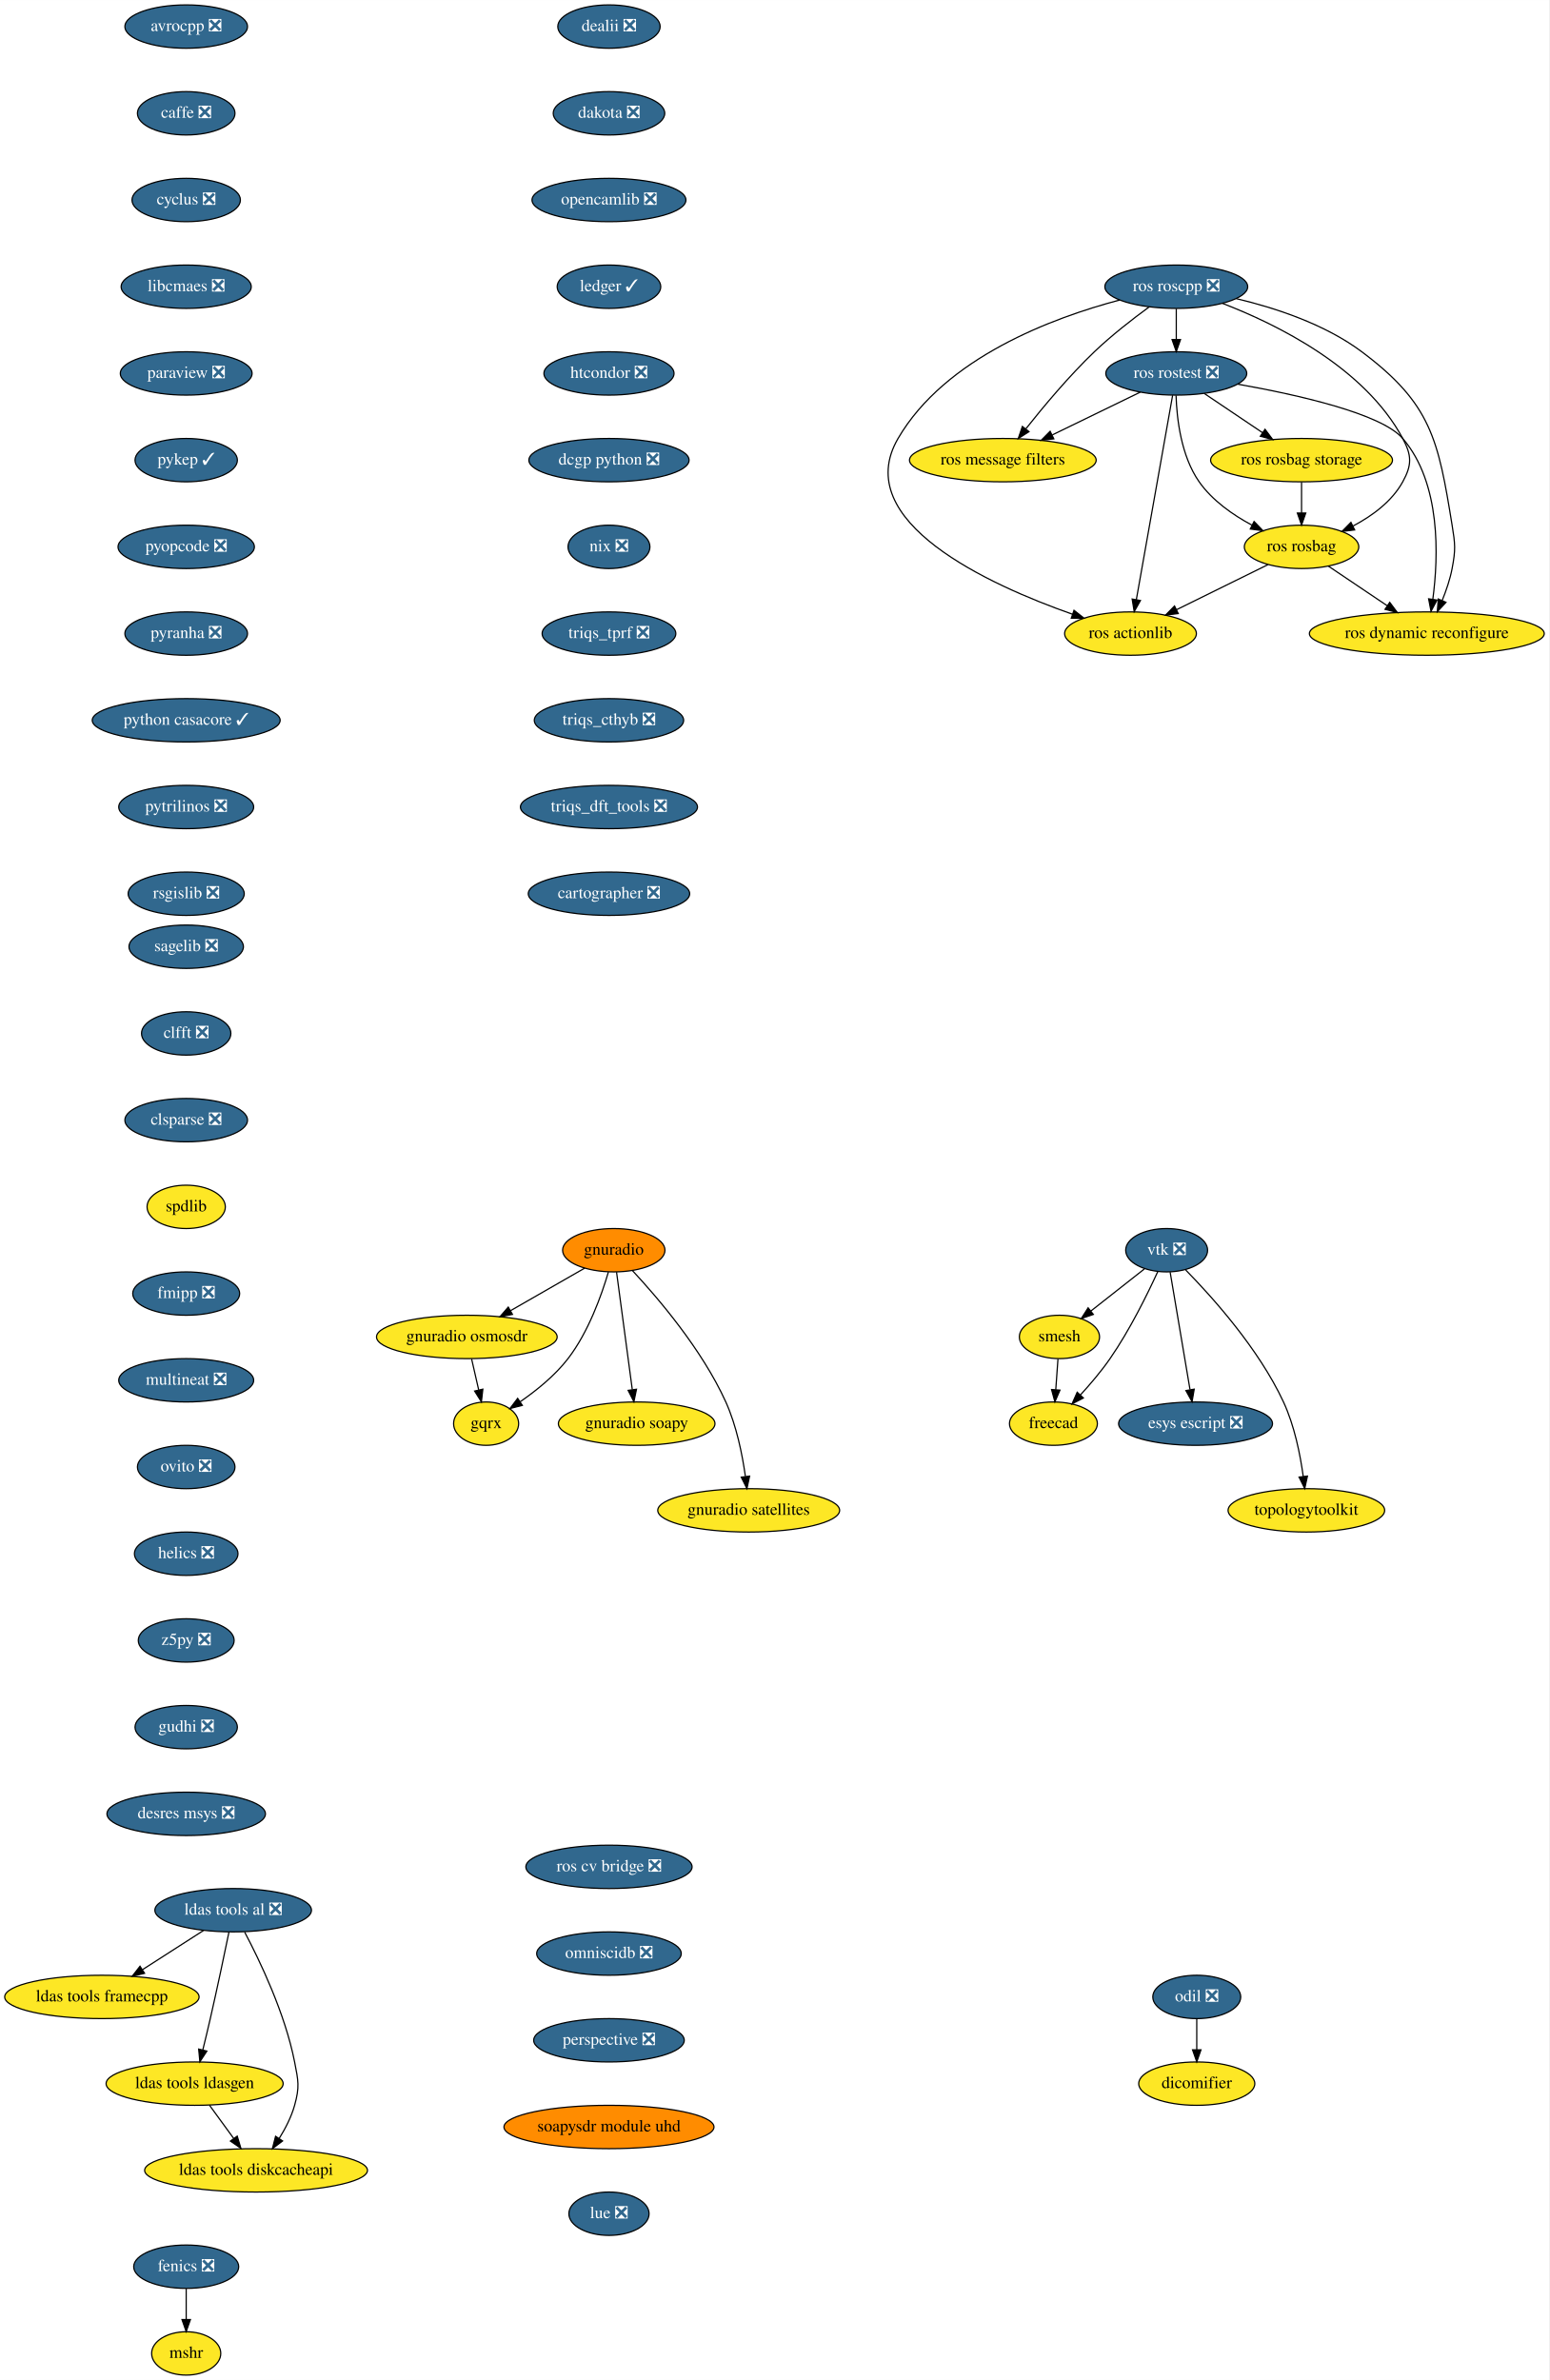
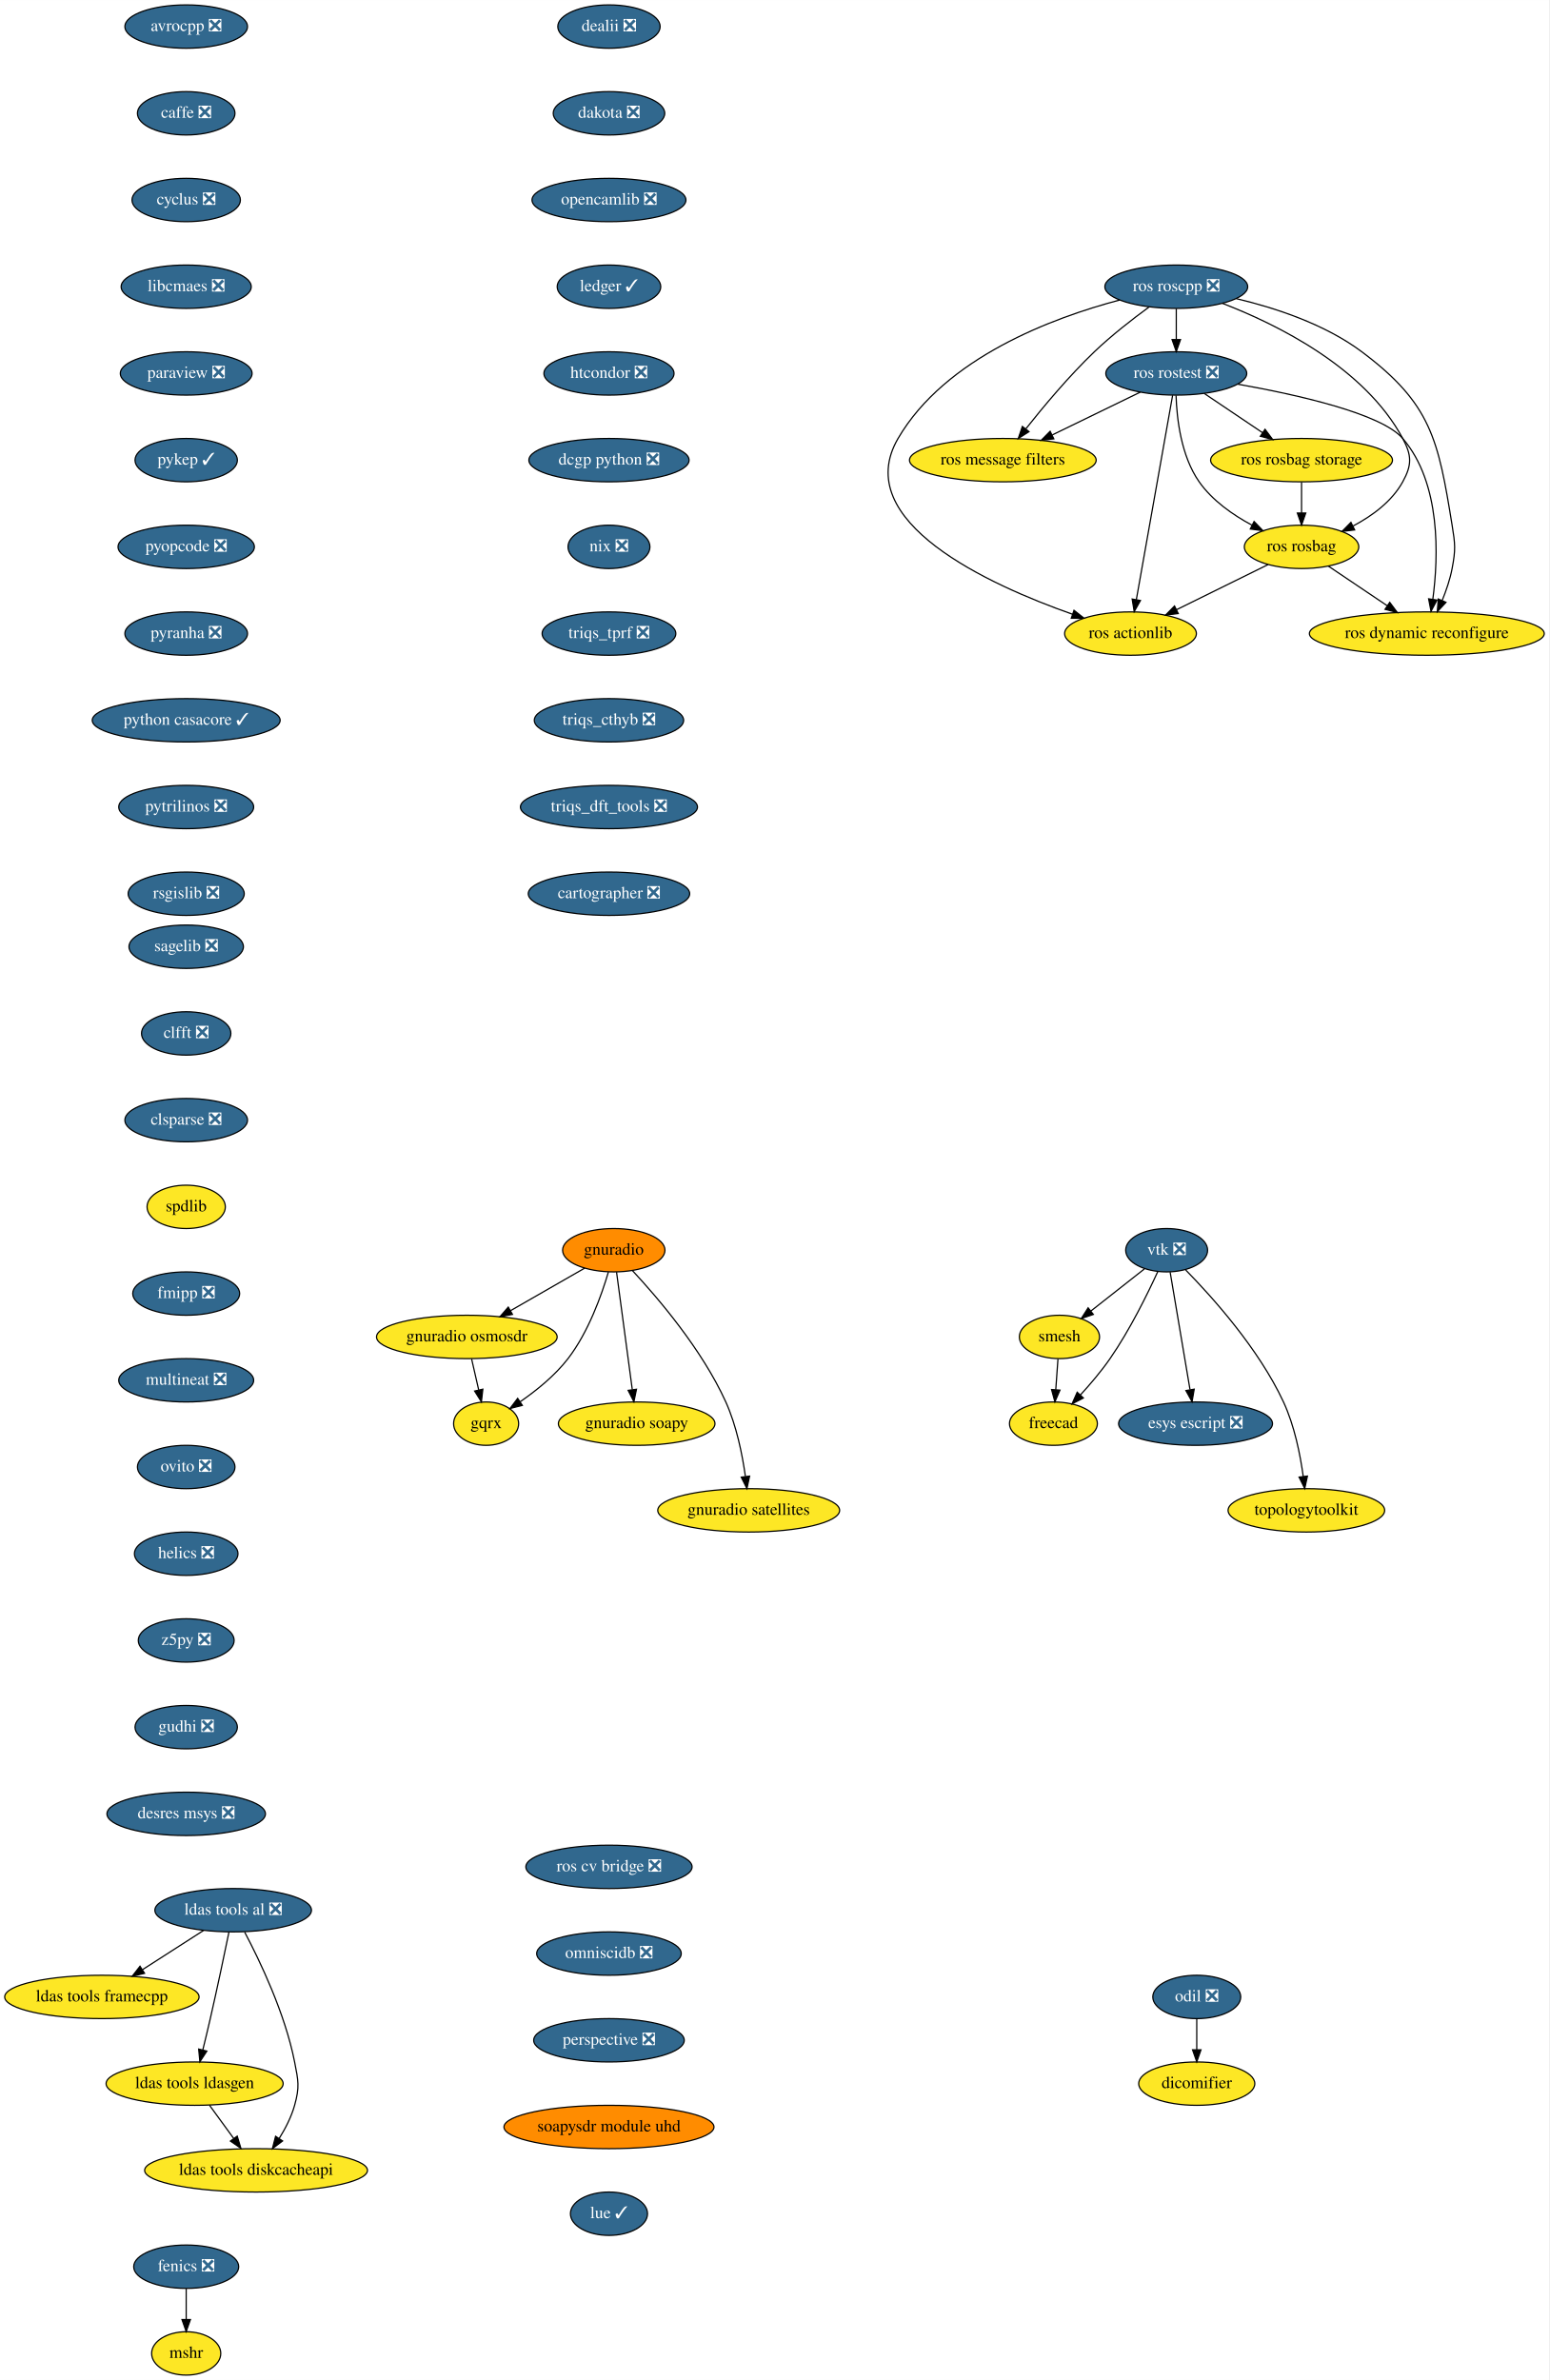
<svg xmlns="http://www.w3.org/2000/svg" xmlns:xlink="http://www.w3.org/1999/xlink" width="1286pt" height="1976pt" viewBox="0.00 0.00 1286.09 1976.00">
  <g id="graph0" class="graph" transform="scale(1 1) rotate(0) translate(4 1972)">
    <polygon fill="white" stroke="transparent" points="-4,4 -4,-1972 1282.09,-1972 1282.09,4 -4,4" />
    <g id="node1" class="node">
      <g id="a_node1">
        <a xlink:href="https://github.com/conda-forge/avrocpp-feedstock/pull/14" xlink:title="avrocpp ❎">
          <ellipse fill="#31688e" stroke="black" cx="150.59" cy="-1950" rx="50.89" ry="18" />
          <text text-anchor="middle" x="150.59" y="-1946.3" font-family="Times,serif" font-size="14.00" fill="white">avrocpp ❎</text>
        </a>
      </g>
    </g>
    <g id="node2" class="node">
      <g id="a_node2">
        <a xlink:href="https://github.com/conda-forge/caffe-feedstock/pull/66" xlink:title="caffe ❎">
          <ellipse fill="#31688e" stroke="black" cx="150.59" cy="-1878" rx="40.5" ry="18" />
          <text text-anchor="middle" x="150.59" y="-1874.3" font-family="Times,serif" font-size="14.00" fill="white">caffe ❎</text>
        </a>
      </g>
    </g>
    <g id="node3" class="node">
      <g id="a_node3">
        <a xlink:href="https://github.com/conda-forge/cyclus-feedstock/pull/57" xlink:title="cyclus ❎">
          <ellipse fill="#31688e" stroke="black" cx="150.59" cy="-1806" rx="45" ry="18" />
          <text text-anchor="middle" x="150.59" y="-1802.3" font-family="Times,serif" font-size="14.00" fill="white">cyclus ❎</text>
        </a>
      </g>
    </g>
    <g id="node4" class="node">
      <g id="a_node4">
        <a xlink:href="https://github.com/conda-forge/libcmaes-feedstock/pull/23" xlink:title="libcmaes ❎">
          <ellipse fill="#31688e" stroke="black" cx="150.59" cy="-1734" rx="54" ry="18" />
          <text text-anchor="middle" x="150.59" y="-1730.3" font-family="Times,serif" font-size="14.00" fill="white">libcmaes ❎</text>
        </a>
      </g>
    </g>
    <g id="node7" class="node">
      <g id="a_node7">
        <a xlink:href="https://github.com/conda-forge/paraview-feedstock/pull/93" xlink:title="paraview ❎">
          <ellipse fill="#31688e" stroke="black" cx="150.59" cy="-1662" rx="54.69" ry="18" />
          <text text-anchor="middle" x="150.59" y="-1658.3" font-family="Times,serif" font-size="14.00" fill="white">paraview ❎</text>
        </a>
      </g>
    </g>
    <g id="node5" class="node">
      <g id="a_node5">
        <a xlink:href="https://github.com/conda-forge/fenics-feedstock/pull/111" xlink:title="fenics ❎">
          <ellipse fill="#31688e" stroke="black" cx="150.59" cy="-90" rx="43.59" ry="18" />
          <text text-anchor="middle" x="150.59" y="-86.3" font-family="Times,serif" font-size="14.00" fill="white">fenics ❎</text>
        </a>
      </g>
    </g>
    <g id="node6" class="node">
      <g id="a_node6">
        <a xlink:href="https://github.com/conda-forge/mshr-feedstock" xlink:title="mshr">
          <ellipse fill="#fde725" stroke="black" cx="150.59" cy="-18" rx="28.7" ry="18" />
          <text text-anchor="middle" x="150.59" y="-14.3" font-family="Times,serif" font-size="14.00">mshr</text>
        </a>
      </g>
    </g>
    <g id="edge4" class="edge">
      <path fill="none" stroke="black" d="M150.59,-71.7C150.59,-63.98 150.59,-54.71 150.59,-46.11" />
      <polygon fill="black" stroke="black" points="154.09,-46.1 150.59,-36.1 147.09,-46.1 154.09,-46.1" />
    </g>
    <g id="node8" class="node">
      <g id="a_node8">
        <a xlink:href="https://github.com/conda-forge/pykep-feedstock/pull/14" xlink:title="pykep ✓">
          <ellipse fill="#31688e" stroke="black" cx="150.59" cy="-1590" rx="42.49" ry="18" />
          <text text-anchor="middle" x="150.59" y="-1586.3" font-family="Times,serif" font-size="14.00" fill="white">pykep ✓</text>
        </a>
      </g>
    </g>
    <g id="node9" class="node">
      <g id="a_node9">
        <a xlink:href="https://github.com/conda-forge/pyopcode-feedstock/pull/21" xlink:title="pyopcode ❎">
          <ellipse fill="#31688e" stroke="black" cx="150.59" cy="-1518" rx="56.59" ry="18" />
          <text text-anchor="middle" x="150.59" y="-1514.3" font-family="Times,serif" font-size="14.00" fill="white">pyopcode ❎</text>
        </a>
      </g>
    </g>
    <g id="node10" class="node">
      <g id="a_node10">
        <a xlink:href="https://github.com/conda-forge/pyranha-feedstock/pull/17" xlink:title="pyranha ❎">
          <ellipse fill="#31688e" stroke="black" cx="150.59" cy="-1446" rx="50.89" ry="18" />
          <text text-anchor="middle" x="150.59" y="-1442.3" font-family="Times,serif" font-size="14.00" fill="white">pyranha ❎</text>
        </a>
      </g>
    </g>
    <g id="node11" class="node">
      <g id="a_node11">
        <a xlink:href="https://github.com/conda-forge/python-casacore-feedstock/pull/18" xlink:title="python casacore ✓">
          <ellipse fill="#31688e" stroke="black" cx="150.59" cy="-1374" rx="78" ry="18" />
          <text text-anchor="middle" x="150.59" y="-1370.3" font-family="Times,serif" font-size="14.00" fill="white">python casacore ✓</text>
        </a>
      </g>
    </g>
    <g id="node12" class="node">
      <g id="a_node12">
        <a xlink:href="https://github.com/conda-forge/pytrilinos-feedstock/pull/30" xlink:title="pytrilinos ❎">
          <ellipse fill="#31688e" stroke="black" cx="150.59" cy="-1302" rx="56" ry="18" />
          <text text-anchor="middle" x="150.59" y="-1298.3" font-family="Times,serif" font-size="14.00" fill="white">pytrilinos ❎</text>
        </a>
      </g>
    </g>
    <g id="node13" class="node">
      <g id="a_node13">
        <a xlink:href="https://github.com/conda-forge/rsgislib-feedstock/pull/36" xlink:title="rsgislib ❎">
          <ellipse fill="#31688e" stroke="black" cx="150.59" cy="-1230" rx="48.19" ry="18" />
          <text text-anchor="middle" x="150.59" y="-1226.3" font-family="Times,serif" font-size="14.00" fill="white">rsgislib ❎</text>
        </a>
      </g>
    </g>
    <g id="node14" class="node">
      <g id="a_node14">
        <a xlink:href="https://github.com/conda-forge/sagelib-feedstock/pull/104" xlink:title="sagelib ❎">
          <ellipse fill="#31688e" stroke="black" cx="150.59" cy="-1186" rx="47.5" ry="18" />
          <text text-anchor="middle" x="150.59" y="-1182.3" font-family="Times,serif" font-size="14.00" fill="white">sagelib ❎</text>
        </a>
      </g>
    </g>
    <g id="node15" class="node">
      <g id="a_node15">
        <a xlink:href="https://github.com/conda-forge/clfft-feedstock/pull/11" xlink:title="clfft ❎">
          <ellipse fill="#31688e" stroke="black" cx="150.59" cy="-1114" rx="37.09" ry="18" />
          <text text-anchor="middle" x="150.59" y="-1110.3" font-family="Times,serif" font-size="14.00" fill="white">clfft ❎</text>
        </a>
      </g>
    </g>
    <g id="node21" class="node">
      <g id="a_node21">
        <a xlink:href="https://github.com/conda-forge/clsparse-feedstock/pull/8" xlink:title="clsparse ❎">
          <ellipse fill="#31688e" stroke="black" cx="150.59" cy="-1042" rx="50.89" ry="18" />
          <text text-anchor="middle" x="150.59" y="-1038.3" font-family="Times,serif" font-size="14.00" fill="white">clsparse ❎</text>
        </a>
      </g>
    </g>
    <g id="node16" class="node">
      <g id="a_node16">
        <a xlink:href="https://github.com/conda-forge/vtk-feedstock/pull/146" xlink:title="vtk ❎">
          <ellipse fill="#31688e" stroke="black" cx="964.59" cy="-934" rx="34" ry="18" />
          <text text-anchor="middle" x="964.59" y="-930.3" font-family="Times,serif" font-size="14.00" fill="white">vtk ❎</text>
        </a>
      </g>
    </g>
    <g id="node17" class="node">
      <g id="a_node17">
        <a xlink:href="https://github.com/conda-forge/smesh-feedstock" xlink:title="smesh">
          <ellipse fill="#fde725" stroke="black" cx="875.59" cy="-862" rx="33.29" ry="18" />
          <text text-anchor="middle" x="875.59" y="-858.3" font-family="Times,serif" font-size="14.00">smesh</text>
        </a>
      </g>
    </g>
    <g id="edge13" class="edge">
      <path fill="none" stroke="black" d="M946.15,-918.5C933.3,-908.39 915.97,-894.75 901.7,-883.53" />
      <polygon fill="black" stroke="black" points="903.73,-880.68 893.71,-877.25 899.4,-886.18 903.73,-880.68" />
    </g>
    <g id="node18" class="node">
      <g id="a_node18">
        <a xlink:href="https://github.com/conda-forge/freecad-feedstock" xlink:title="freecad">
          <ellipse fill="#fde725" stroke="black" cx="870.59" cy="-790" rx="36.5" ry="18" />
          <text text-anchor="middle" x="870.59" y="-786.3" font-family="Times,serif" font-size="14.00">freecad</text>
        </a>
      </g>
    </g>
    <g id="edge14" class="edge">
      <path fill="none" stroke="black" d="M957.22,-916.24C948.79,-897.82 934.01,-867.7 917.59,-844 910.34,-833.52 901.25,-822.84 893.01,-813.84" />
      <polygon fill="black" stroke="black" points="895.44,-811.31 886.05,-806.41 890.33,-816.1 895.44,-811.31" />
    </g>
    <g id="node19" class="node">
      <g id="a_node19">
        <a xlink:href="https://github.com/conda-forge/esys-escript-feedstock/pull/21" xlink:title="esys escript ❎">
          <ellipse fill="#31688e" stroke="black" cx="988.59" cy="-790" rx="63.89" ry="18" />
          <text text-anchor="middle" x="988.59" y="-786.3" font-family="Times,serif" font-size="14.00" fill="white">esys escript ❎</text>
        </a>
      </g>
    </g>
    <g id="edge15" class="edge">
      <path fill="none" stroke="black" d="M967.49,-915.87C971.58,-891.67 979.09,-847.21 983.96,-818.39" />
      <polygon fill="black" stroke="black" points="987.47,-818.63 985.69,-808.19 980.57,-817.47 987.47,-818.63" />
    </g>
    <g id="node20" class="node">
      <g id="a_node20">
        <a xlink:href="https://github.com/conda-forge/topologytoolkit-feedstock" xlink:title="topologytoolkit">
          <ellipse fill="#fde725" stroke="black" cx="1080.59" cy="-718" rx="65" ry="18" />
          <text text-anchor="middle" x="1080.59" y="-714.3" font-family="Times,serif" font-size="14.00">topologytoolkit</text>
        </a>
      </g>
    </g>
    <g id="edge16" class="edge">
      <path fill="none" stroke="black" d="M980.38,-917.61C1002.14,-895.45 1040.98,-852.34 1061.59,-808 1070.72,-788.36 1075.52,-764.23 1078.01,-746.05" />
      <polygon fill="black" stroke="black" points="1081.49,-746.47 1079.23,-736.12 1074.54,-745.62 1081.49,-746.47" />
    </g>
    <g id="edge17" class="edge">
      <path fill="none" stroke="black" d="M874.36,-843.7C873.81,-835.98 873.14,-826.71 872.53,-818.11" />
      <polygon fill="black" stroke="black" points="876.02,-817.83 871.81,-808.1 869.04,-818.33 876.02,-817.83" />
    </g>
    <g id="node22" class="node">
      <g id="a_node22">
        <a xlink:href="https://github.com/conda-forge/spdlib-feedstock" xlink:title="spdlib">
          <ellipse fill="#fde725" stroke="black" cx="150.59" cy="-970" rx="32.5" ry="18" />
          <text text-anchor="middle" x="150.59" y="-966.3" font-family="Times,serif" font-size="14.00">spdlib</text>
        </a>
      </g>
    </g>
    <g id="node23" class="node">
      <g id="a_node23">
        <a xlink:href="https://github.com/conda-forge/fmipp-feedstock/pull/16" xlink:title="fmipp ❎">
          <ellipse fill="#31688e" stroke="black" cx="150.59" cy="-898" rx="44.39" ry="18" />
          <text text-anchor="middle" x="150.59" y="-894.3" font-family="Times,serif" font-size="14.00" fill="white">fmipp ❎</text>
        </a>
      </g>
    </g>
    <g id="node24" class="node">
      <g id="a_node24">
        <a xlink:href="https://github.com/conda-forge/multineat-feedstock/pull/5" xlink:title="multineat ❎">
          <ellipse fill="#31688e" stroke="black" cx="150.59" cy="-826" rx="56" ry="18" />
          <text text-anchor="middle" x="150.59" y="-822.3" font-family="Times,serif" font-size="14.00" fill="white">multineat ❎</text>
        </a>
      </g>
    </g>
    <g id="node25" class="node">
      <g id="a_node25">
        <a xlink:href="https://github.com/conda-forge/ovito-feedstock/pull/30" xlink:title="ovito ❎">
          <ellipse fill="#31688e" stroke="black" cx="150.59" cy="-754" rx="40.5" ry="18" />
          <text text-anchor="middle" x="150.59" y="-750.3" font-family="Times,serif" font-size="14.00" fill="white">ovito ❎</text>
        </a>
      </g>
    </g>
    <g id="node26" class="node">
      <g id="a_node26">
        <a xlink:href="https://github.com/conda-forge/helics-feedstock/pull/21" xlink:title="helics ❎">
          <ellipse fill="#31688e" stroke="black" cx="150.59" cy="-682" rx="43" ry="18" />
          <text text-anchor="middle" x="150.59" y="-678.3" font-family="Times,serif" font-size="14.00" fill="white">helics ❎</text>
        </a>
      </g>
    </g>
    <g id="node27" class="node">
      <g id="a_node27">
        <a xlink:href="https://github.com/conda-forge/z5py-feedstock/pull/33" xlink:title="z5py ❎">
          <ellipse fill="#31688e" stroke="black" cx="150.59" cy="-610" rx="39.79" ry="18" />
          <text text-anchor="middle" x="150.59" y="-606.3" font-family="Times,serif" font-size="14.00" fill="white">z5py ❎</text>
        </a>
      </g>
    </g>
    <g id="node28" class="node">
      <g id="a_node28">
        <a xlink:href="https://github.com/conda-forge/gudhi-feedstock/pull/22" xlink:title="gudhi ❎">
          <ellipse fill="#31688e" stroke="black" cx="150.59" cy="-538" rx="42.49" ry="18" />
          <text text-anchor="middle" x="150.59" y="-534.3" font-family="Times,serif" font-size="14.00" fill="white">gudhi ❎</text>
        </a>
      </g>
    </g>
    <g id="node33" class="node">
      <g id="a_node33">
        <a xlink:href="https://github.com/conda-forge/desres-msys-feedstock/pull/11" xlink:title="desres msys ❎">
          <ellipse fill="#31688e" stroke="black" cx="150.59" cy="-466" rx="65.79" ry="18" />
          <text text-anchor="middle" x="150.59" y="-462.3" font-family="Times,serif" font-size="14.00" fill="white">desres msys ❎</text>
        </a>
      </g>
    </g>
    <g id="node29" class="node">
      <g id="a_node29">
        <a xlink:href="https://github.com/conda-forge/ldas-tools-al-feedstock/pull/15" xlink:title="ldas tools al ❎">
          <ellipse fill="#31688e" stroke="black" cx="189.59" cy="-386" rx="65" ry="18" />
          <text text-anchor="middle" x="189.59" y="-382.3" font-family="Times,serif" font-size="14.00" fill="white">ldas tools al ❎</text>
        </a>
      </g>
    </g>
    <g id="node30" class="node">
      <g id="a_node30">
        <a xlink:href="https://github.com/conda-forge/ldas-tools-framecpp-feedstock" xlink:title="ldas tools framecpp">
          <ellipse fill="#fde725" stroke="black" cx="80.59" cy="-314" rx="80.69" ry="18" />
          <text text-anchor="middle" x="80.59" y="-310.3" font-family="Times,serif" font-size="14.00">ldas tools framecpp</text>
        </a>
      </g>
    </g>
    <g id="edge26" class="edge">
      <path fill="none" stroke="black" d="M165.13,-369.29C150.2,-359.7 130.89,-347.3 114.49,-336.77" />
      <polygon fill="black" stroke="black" points="116.03,-333.6 105.73,-331.14 112.25,-339.49 116.03,-333.6" />
    </g>
    <g id="node31" class="node">
      <g id="a_node31">
        <a xlink:href="https://github.com/conda-forge/ldas-tools-ldasgen-feedstock" xlink:title="ldas tools ldasgen">
          <ellipse fill="#fde725" stroke="black" cx="157.59" cy="-242" rx="73.5" ry="18" />
          <text text-anchor="middle" x="157.59" y="-238.3" font-family="Times,serif" font-size="14.00">ldas tools ldasgen</text>
        </a>
      </g>
    </g>
    <g id="edge27" class="edge">
      <path fill="none" stroke="black" d="M186.1,-367.9C182.4,-349.96 176.31,-320.95 170.59,-296 168.66,-287.56 166.45,-278.39 164.4,-270.09" />
      <polygon fill="black" stroke="black" points="167.74,-269.02 161.94,-260.15 160.95,-270.7 167.74,-269.02" />
    </g>
    <g id="node32" class="node">
      <g id="a_node32">
        <a xlink:href="https://github.com/conda-forge/ldas-tools-diskcacheapi-feedstock" xlink:title="ldas tools diskcacheapi">
          <ellipse fill="#fde725" stroke="black" cx="208.59" cy="-170" rx="92.5" ry="18" />
          <text text-anchor="middle" x="208.59" y="-166.3" font-family="Times,serif" font-size="14.00">ldas tools diskcacheapi</text>
        </a>
      </g>
    </g>
    <g id="edge28" class="edge">
      <path fill="none" stroke="black" d="M199.1,-367.87C211.52,-344.38 232.65,-300.48 240.59,-260 243.67,-244.3 244.89,-239.41 240.59,-224 237.92,-214.42 233,-204.84 227.81,-196.51" />
      <polygon fill="black" stroke="black" points="230.61,-194.41 222.16,-188.03 224.79,-198.29 230.61,-194.41" />
    </g>
    <g id="edge29" class="edge">
      <path fill="none" stroke="black" d="M169.94,-224.05C175.99,-215.75 183.4,-205.58 190.1,-196.38" />
      <polygon fill="black" stroke="black" points="192.95,-198.42 196.01,-188.28 187.29,-194.3 192.95,-198.42" />
    </g>
    <g id="node34" class="node">
      <g id="a_node34">
        <a xlink:href="https://github.com/conda-forge/dealii-feedstock/pull/10" xlink:title="dealii ❎">
          <ellipse fill="#31688e" stroke="black" cx="501.59" cy="-1950" rx="42.49" ry="18" />
          <text text-anchor="middle" x="501.59" y="-1946.3" font-family="Times,serif" font-size="14.00" fill="white">dealii ❎</text>
        </a>
      </g>
    </g>
    <g id="node35" class="node">
      <g id="a_node35">
        <a xlink:href="https://github.com/conda-forge/dakota-feedstock/pull/18" xlink:title="dakota ❎">
          <ellipse fill="#31688e" stroke="black" cx="501.59" cy="-1878" rx="46.29" ry="18" />
          <text text-anchor="middle" x="501.59" y="-1874.3" font-family="Times,serif" font-size="14.00" fill="white">dakota ❎</text>
        </a>
      </g>
    </g>
    <g id="node36" class="node">
      <g id="a_node36">
        <a xlink:href="https://github.com/conda-forge/opencamlib-feedstock/pull/5" xlink:title="opencamlib ❎">
          <ellipse fill="#31688e" stroke="black" cx="501.59" cy="-1806" rx="63.89" ry="18" />
          <text text-anchor="middle" x="501.59" y="-1802.3" font-family="Times,serif" font-size="14.00" fill="white">opencamlib ❎</text>
        </a>
      </g>
    </g>
    <g id="node37" class="node">
      <g id="a_node37">
        <a xlink:href="https://github.com/conda-forge/ledger-feedstock/pull/6" xlink:title="ledger ✓">
          <ellipse fill="#31688e" stroke="black" cx="501.59" cy="-1734" rx="43" ry="18" />
          <text text-anchor="middle" x="501.59" y="-1730.3" font-family="Times,serif" font-size="14.00" fill="white">ledger ✓</text>
        </a>
      </g>
    </g>
    <g id="node38" class="node">
      <g id="a_node38">
        <a xlink:href="https://github.com/conda-forge/htcondor-feedstock/pull/18" xlink:title="htcondor ❎">
          <ellipse fill="#31688e" stroke="black" cx="501.59" cy="-1662" rx="54" ry="18" />
          <text text-anchor="middle" x="501.59" y="-1658.3" font-family="Times,serif" font-size="14.00" fill="white">htcondor ❎</text>
        </a>
      </g>
    </g>
    <g id="node46" class="node">
      <g id="a_node46">
        <a xlink:href="https://github.com/conda-forge/dcgp-python-feedstock/pull/14" xlink:title="dcgp python ❎">
          <ellipse fill="#31688e" stroke="black" cx="501.59" cy="-1590" rx="66.5" ry="18" />
          <text text-anchor="middle" x="501.59" y="-1586.3" font-family="Times,serif" font-size="14.00" fill="white">dcgp python ❎</text>
        </a>
      </g>
    </g>
    <g id="node39" class="node">
      <g id="a_node39">
        <a xlink:href="https://github.com/conda-forge/ros-roscpp-feedstock/pull/8" xlink:title="ros roscpp ❎">
          <ellipse fill="#31688e" stroke="black" cx="972.59" cy="-1734" rx="59.29" ry="18" />
          <text text-anchor="middle" x="972.59" y="-1730.3" font-family="Times,serif" font-size="14.00" fill="white">ros roscpp ❎</text>
        </a>
      </g>
    </g>
    <g id="node40" class="node">
      <g id="a_node40">
        <a xlink:href="https://github.com/conda-forge/ros-rostest-feedstock/pull/4" xlink:title="ros rostest ❎">
          <ellipse fill="#31688e" stroke="black" cx="972.59" cy="-1662" rx="58.5" ry="18" />
          <text text-anchor="middle" x="972.59" y="-1658.3" font-family="Times,serif" font-size="14.00" fill="white">ros rostest ❎</text>
        </a>
      </g>
    </g>
    <g id="edge35" class="edge">
      <path fill="none" stroke="black" d="M972.59,-1715.7C972.59,-1707.98 972.59,-1698.71 972.59,-1690.11" />
      <polygon fill="black" stroke="black" points="976.09,-1690.1 972.59,-1680.1 969.09,-1690.1 976.09,-1690.1" />
    </g>
    <g id="node41" class="node">
      <g id="a_node41">
        <a xlink:href="https://github.com/conda-forge/ros-message-filters-feedstock" xlink:title="ros message filters">
          <ellipse fill="#fde725" stroke="black" cx="828.59" cy="-1590" rx="77.5" ry="18" />
          <text text-anchor="middle" x="828.59" y="-1586.3" font-family="Times,serif" font-size="14.00">ros message filters</text>
        </a>
      </g>
    </g>
    <g id="edge36" class="edge">
      <path fill="none" stroke="black" d="M949.92,-1717.12C936.24,-1707.11 918.76,-1693.55 904.59,-1680 883.58,-1659.91 862.31,-1634.47 847.64,-1615.94" />
      <polygon fill="black" stroke="black" points="850.31,-1613.67 841.39,-1607.96 844.8,-1617.99 850.31,-1613.67" />
    </g>
    <g id="node42" class="node">
      <g id="a_node42">
        <a xlink:href="https://github.com/conda-forge/ros-rosbag-feedstock" xlink:title="ros rosbag">
          <ellipse fill="#fde725" stroke="black" cx="1076.59" cy="-1518" rx="47.5" ry="18" />
          <text text-anchor="middle" x="1076.59" y="-1514.3" font-family="Times,serif" font-size="14.00">ros rosbag</text>
        </a>
      </g>
    </g>
    <g id="edge37" class="edge">
      <path fill="none" stroke="black" d="M1010.93,-1720.19C1056.11,-1702.79 1129.02,-1666.9 1160.59,-1608 1168.15,-1593.9 1168.32,-1586.01 1160.59,-1572 1151.61,-1555.72 1135.29,-1543.75 1119.41,-1535.35" />
      <polygon fill="black" stroke="black" points="1120.69,-1532.07 1110.17,-1530.81 1117.6,-1538.36 1120.69,-1532.07" />
    </g>
    <g id="node43" class="node">
      <g id="a_node43">
        <a xlink:href="https://github.com/conda-forge/ros-actionlib-feedstock" xlink:title="ros actionlib">
          <ellipse fill="#fde725" stroke="black" cx="934.59" cy="-1446" rx="54.69" ry="18" />
          <text text-anchor="middle" x="934.59" y="-1442.3" font-family="Times,serif" font-size="14.00">ros actionlib</text>
        </a>
      </g>
    </g>
    <g id="edge38" class="edge">
      <path fill="none" stroke="black" d="M925.6,-1722.96C870.2,-1708.32 780.73,-1675.18 741.59,-1608 701.42,-1539.04 817.16,-1486.44 886.54,-1462.02" />
      <polygon fill="black" stroke="black" points="887.68,-1465.33 896,-1458.76 885.41,-1458.71 887.68,-1465.33" />
    </g>
    <g id="node44" class="node">
      <g id="a_node44">
        <a xlink:href="https://github.com/conda-forge/ros-dynamic-reconfigure-feedstock" xlink:title="ros dynamic reconfigure">
          <ellipse fill="#fde725" stroke="black" cx="1180.59" cy="-1446" rx="97.5" ry="18" />
          <text text-anchor="middle" x="1180.59" y="-1442.3" font-family="Times,serif" font-size="14.00">ros dynamic reconfigure</text>
        </a>
      </g>
    </g>
    <g id="edge39" class="edge">
      <path fill="none" stroke="black" d="M1022.45,-1724.1C1054.58,-1716.47 1095.93,-1702.97 1126.59,-1680 1184.34,-1636.73 1190.03,-1607.23 1201.59,-1536 1204.16,-1520.21 1204.59,-1515.72 1201.59,-1500 1199.89,-1491.06 1196.69,-1481.7 1193.3,-1473.37" />
      <polygon fill="black" stroke="black" points="1196.5,-1471.95 1189.31,-1464.17 1190.08,-1474.73 1196.5,-1471.95" />
    </g>
    <g id="edge40" class="edge">
      <path fill="none" stroke="black" d="M942.76,-1646.5C921.61,-1636.22 892.98,-1622.3 869.68,-1610.97" />
      <polygon fill="black" stroke="black" points="870.91,-1607.68 860.39,-1606.46 867.85,-1613.98 870.91,-1607.68" />
    </g>
    <g id="edge41" class="edge">
      <path fill="none" stroke="black" d="M972.4,-1643.7C973.01,-1624.52 976.53,-1593.47 991.59,-1572 1002.45,-1556.53 1019.4,-1544.64 1035.32,-1536.08" />
      <polygon fill="black" stroke="black" points="1037.18,-1539.07 1044.53,-1531.43 1034.02,-1532.82 1037.18,-1539.07" />
    </g>
    <g id="edge42" class="edge">
      <path fill="none" stroke="black" d="M969.55,-1643.85C962.96,-1606.75 947.34,-1518.81 939.41,-1474.1" />
      <polygon fill="black" stroke="black" points="942.85,-1473.47 937.65,-1464.23 935.96,-1474.69 942.85,-1473.47" />
    </g>
    <g id="edge43" class="edge">
      <path fill="none" stroke="black" d="M1023.7,-1653.08C1073.03,-1644.33 1142.8,-1628.71 1160.59,-1608 1192.53,-1570.83 1190.29,-1509.81 1185.58,-1474.53" />
      <polygon fill="black" stroke="black" points="1189.02,-1473.84 1184.08,-1464.47 1182.09,-1474.87 1189.02,-1473.84" />
    </g>
    <g id="node45" class="node">
      <g id="a_node45">
        <a xlink:href="https://github.com/conda-forge/ros-rosbag-storage-feedstock" xlink:title="ros rosbag storage">
          <ellipse fill="#fde725" stroke="black" cx="1076.59" cy="-1590" rx="75.5" ry="18" />
          <text text-anchor="middle" x="1076.59" y="-1586.3" font-family="Times,serif" font-size="14.00">ros rosbag storage</text>
        </a>
      </g>
    </g>
    <g id="edge44" class="edge">
      <path fill="none" stroke="black" d="M995.93,-1645.29C1010.18,-1635.7 1028.61,-1623.3 1044.25,-1612.77" />
      <polygon fill="black" stroke="black" points="1046.27,-1615.63 1052.61,-1607.14 1042.36,-1609.82 1046.27,-1615.63" />
    </g>
    <g id="edge45" class="edge">
      <path fill="none" stroke="black" d="M1048.88,-1503.34C1027.22,-1492.66 996.86,-1477.7 972.88,-1465.87" />
      <polygon fill="black" stroke="black" points="974.22,-1462.63 963.7,-1461.35 971.13,-1468.91 974.22,-1462.63" />
    </g>
    <g id="edge46" class="edge">
      <path fill="none" stroke="black" d="M1098.9,-1501.98C1113.1,-1492.42 1131.75,-1479.88 1147.64,-1469.18" />
      <polygon fill="black" stroke="black" points="1149.8,-1471.95 1156.14,-1463.46 1145.89,-1466.14 1149.8,-1471.95" />
    </g>
    <g id="edge47" class="edge">
      <path fill="none" stroke="black" d="M1076.59,-1571.7C1076.59,-1563.98 1076.59,-1554.71 1076.59,-1546.11" />
      <polygon fill="black" stroke="black" points="1080.09,-1546.1 1076.59,-1536.1 1073.09,-1546.1 1080.09,-1546.1" />
    </g>
    <g id="node47" class="node">
      <g id="a_node47">
        <a xlink:href="https://github.com/conda-forge/nix-feedstock/pull/8" xlink:title="nix ❎">
          <ellipse fill="#31688e" stroke="black" cx="501.59" cy="-1518" rx="34" ry="18" />
          <text text-anchor="middle" x="501.59" y="-1514.3" font-family="Times,serif" font-size="14.00" fill="white">nix ❎</text>
        </a>
      </g>
    </g>
    <g id="node55" class="node">
      <g id="a_node55">
        <a xlink:href="https://github.com/conda-forge/triqs_tprf-feedstock/pull/11" xlink:title="triqs_tprf ❎">
          <ellipse fill="#31688e" stroke="black" cx="501.59" cy="-1446" rx="55.49" ry="18" />
          <text text-anchor="middle" x="501.59" y="-1442.3" font-family="Times,serif" font-size="14.00" fill="white">triqs_tprf ❎</text>
        </a>
      </g>
    </g>
    <g id="node48" class="node">
      <g id="a_node48">
        <a xlink:href="https://github.com/conda-forge/gnuradio-feedstock" xlink:title="gnuradio">
          <ellipse fill="#ff8c00" stroke="black" cx="505.59" cy="-934" rx="42.49" ry="18" />
          <text text-anchor="middle" x="505.59" y="-930.3" font-family="Times,serif" font-size="14.00">gnuradio</text>
        </a>
      </g>
    </g>
    <g id="node49" class="node">
      <g id="a_node49">
        <a xlink:href="https://github.com/conda-forge/gnuradio-osmosdr-feedstock" xlink:title="gnuradio osmosdr">
          <ellipse fill="#fde725" stroke="black" cx="383.59" cy="-862" rx="74.99" ry="18" />
          <text text-anchor="middle" x="383.59" y="-858.3" font-family="Times,serif" font-size="14.00">gnuradio osmosdr</text>
        </a>
      </g>
    </g>
    <g id="edge50" class="edge">
      <path fill="none" stroke="black" d="M481.49,-919.17C463.91,-909.08 439.77,-895.23 419.86,-883.81" />
      <polygon fill="black" stroke="black" points="421.47,-880.7 411.05,-878.76 417.98,-886.77 421.47,-880.7" />
    </g>
    <g id="node50" class="node">
      <g id="a_node50">
        <a xlink:href="https://github.com/conda-forge/gnuradio-soapy-feedstock" xlink:title="gnuradio soapy">
          <ellipse fill="#fde725" stroke="black" cx="524.59" cy="-790" rx="65" ry="18" />
          <text text-anchor="middle" x="524.59" y="-786.3" font-family="Times,serif" font-size="14.00">gnuradio soapy</text>
        </a>
      </g>
    </g>
    <g id="edge51" class="edge">
      <path fill="none" stroke="black" d="M507.88,-915.87C511.12,-891.67 517.07,-847.21 520.93,-818.39" />
      <polygon fill="black" stroke="black" points="524.44,-818.57 522.29,-808.19 517.5,-817.64 524.44,-818.57" />
    </g>
    <g id="node51" class="node">
      <g id="a_node51">
        <a xlink:href="https://github.com/conda-forge/gqrx-feedstock" xlink:title="gqrx">
          <ellipse fill="#fde725" stroke="black" cx="399.59" cy="-790" rx="27" ry="18" />
          <text text-anchor="middle" x="399.59" y="-786.3" font-family="Times,serif" font-size="14.00">gqrx</text>
        </a>
      </g>
    </g>
    <g id="edge52" class="edge">
      <path fill="none" stroke="black" d="M501.11,-915.93C495.53,-896.96 484.61,-866.1 467.59,-844 456.73,-829.89 441.28,-817.45 427.86,-808.18" />
      <polygon fill="black" stroke="black" points="429.66,-805.17 419.39,-802.55 425.78,-811 429.66,-805.17" />
    </g>
    <g id="node52" class="node">
      <g id="a_node52">
        <a xlink:href="https://github.com/conda-forge/gnuradio-satellites-feedstock" xlink:title="gnuradio satellites">
          <ellipse fill="#fde725" stroke="black" cx="617.59" cy="-718" rx="75.5" ry="18" />
          <text text-anchor="middle" x="617.59" y="-714.3" font-family="Times,serif" font-size="14.00">gnuradio satellites</text>
        </a>
      </g>
    </g>
    <g id="edge53" class="edge">
      <path fill="none" stroke="black" d="M521.06,-917.1C541.95,-894.68 578.85,-851.62 598.59,-808 607.48,-788.36 612.29,-764.37 614.85,-746.25" />
      <polygon fill="black" stroke="black" points="618.35,-746.44 616.13,-736.08 611.41,-745.56 618.35,-746.44" />
    </g>
    <g id="edge54" class="edge">
      <path fill="none" stroke="black" d="M387.55,-843.7C389.31,-835.98 391.43,-826.71 393.4,-818.11" />
      <polygon fill="black" stroke="black" points="396.87,-818.63 395.68,-808.1 390.04,-817.07 396.87,-818.63" />
    </g>
    <g id="node53" class="node">
      <g id="a_node53">
        <a xlink:href="https://github.com/conda-forge/odil-feedstock/pull/8" xlink:title="odil ❎">
          <ellipse fill="#31688e" stroke="black" cx="989.59" cy="-314" rx="36.5" ry="18" />
          <text text-anchor="middle" x="989.59" y="-310.3" font-family="Times,serif" font-size="14.00" fill="white">odil ❎</text>
        </a>
      </g>
    </g>
    <g id="node54" class="node">
      <g id="a_node54">
        <a xlink:href="https://github.com/conda-forge/dicomifier-feedstock" xlink:title="dicomifier">
          <ellipse fill="#fde725" stroke="black" cx="989.59" cy="-242" rx="48.19" ry="18" />
          <text text-anchor="middle" x="989.59" y="-238.3" font-family="Times,serif" font-size="14.00">dicomifier</text>
        </a>
      </g>
    </g>
    <g id="edge55" class="edge">
      <path fill="none" stroke="black" d="M989.59,-295.7C989.59,-287.98 989.59,-278.71 989.59,-270.11" />
      <polygon fill="black" stroke="black" points="993.09,-270.1 989.59,-260.1 986.09,-270.1 993.09,-270.1" />
    </g>
    <g id="node56" class="node">
      <g id="a_node56">
        <a xlink:href="https://github.com/conda-forge/triqs_cthyb-feedstock/pull/16" xlink:title="triqs_cthyb ❎">
          <ellipse fill="#31688e" stroke="black" cx="501.59" cy="-1374" rx="61.99" ry="18" />
          <text text-anchor="middle" x="501.59" y="-1370.3" font-family="Times,serif" font-size="14.00" fill="white">triqs_cthyb ❎</text>
        </a>
      </g>
    </g>
    <g id="node57" class="node">
      <g id="a_node57">
        <a xlink:href="https://github.com/conda-forge/triqs_dft_tools-feedstock/pull/12" xlink:title="triqs_dft_tools ❎">
          <ellipse fill="#31688e" stroke="black" cx="501.59" cy="-1302" rx="73.5" ry="18" />
          <text text-anchor="middle" x="501.59" y="-1298.3" font-family="Times,serif" font-size="14.00" fill="white">triqs_dft_tools ❎</text>
        </a>
      </g>
    </g>
    <g id="node58" class="node">
      <g id="a_node58">
        <a xlink:href="https://github.com/conda-forge/cartographer-feedstock/pull/4" xlink:title="cartographer ❎">
          <ellipse fill="#31688e" stroke="black" cx="501.59" cy="-1230" rx="67" ry="18" />
          <text text-anchor="middle" x="501.59" y="-1226.3" font-family="Times,serif" font-size="14.00" fill="white">cartographer ❎</text>
        </a>
      </g>
    </g>
    <g id="node59" class="node">
      <g id="a_node59">
        <a xlink:href="https://github.com/conda-forge/ros-cv-bridge-feedstock/pull/7" xlink:title="ros cv bridge ❎">
          <ellipse fill="#31688e" stroke="black" cx="501.59" cy="-422" rx="69" ry="18" />
          <text text-anchor="middle" x="501.59" y="-418.3" font-family="Times,serif" font-size="14.00" fill="white">ros cv bridge ❎</text>
        </a>
      </g>
    </g>
    <g id="node60" class="node">
      <g id="a_node60">
        <a xlink:href="https://github.com/conda-forge/omniscidb-feedstock/pull/15" xlink:title="omniscidb ❎">
          <ellipse fill="#31688e" stroke="black" cx="501.59" cy="-350" rx="60" ry="18" />
          <text text-anchor="middle" x="501.59" y="-346.3" font-family="Times,serif" font-size="14.00" fill="white">omniscidb ❎</text>
        </a>
      </g>
    </g>
    <g id="node61" class="node">
      <g id="a_node61">
        <a xlink:href="https://github.com/conda-forge/perspective-feedstock/pull/10" xlink:title="perspective ❎">
          <ellipse fill="#31688e" stroke="black" cx="501.59" cy="-278" rx="62.5" ry="18" />
          <text text-anchor="middle" x="501.59" y="-274.3" font-family="Times,serif" font-size="14.00" fill="white">perspective ❎</text>
        </a>
      </g>
    </g>
    <g id="node62" class="node">
      <g id="a_node62">
        <a xlink:href="https://github.com/conda-forge/soapysdr-module-uhd-feedstock" xlink:title="soapysdr module uhd">
          <ellipse fill="#ff8c00" stroke="black" cx="501.59" cy="-206" rx="87.18" ry="18" />
          <text text-anchor="middle" x="501.59" y="-202.3" font-family="Times,serif" font-size="14.00">soapysdr module uhd</text>
        </a>
      </g>
    </g>
    <g id="node63" class="node">
      <g id="a_node63">
-         <a xlink:href="https://github.com/conda-forge/lue-feedstock/pull/2" xlink:title="lue ❎">
-           <ellipse fill="#31688e" stroke="black" cx="501.59" cy="-134" rx="33.29" ry="18" />
-           <text text-anchor="middle" x="501.59" y="-130.3" font-family="Times,serif" font-size="14.00" fill="white">lue ❎</text>
+         <a xlink:href="https://github.com/conda-forge/lue-feedstock/pull/2" xlink:title="lue ✓">
+           <ellipse fill="#31688e" stroke="black" cx="501.59" cy="-134" rx="32" ry="18" />
+           <text text-anchor="middle" x="501.59" y="-130.3" font-family="Times,serif" font-size="14.00" fill="white">lue ✓</text>
        </a>
      </g>
    </g>
  </g>
</svg>
